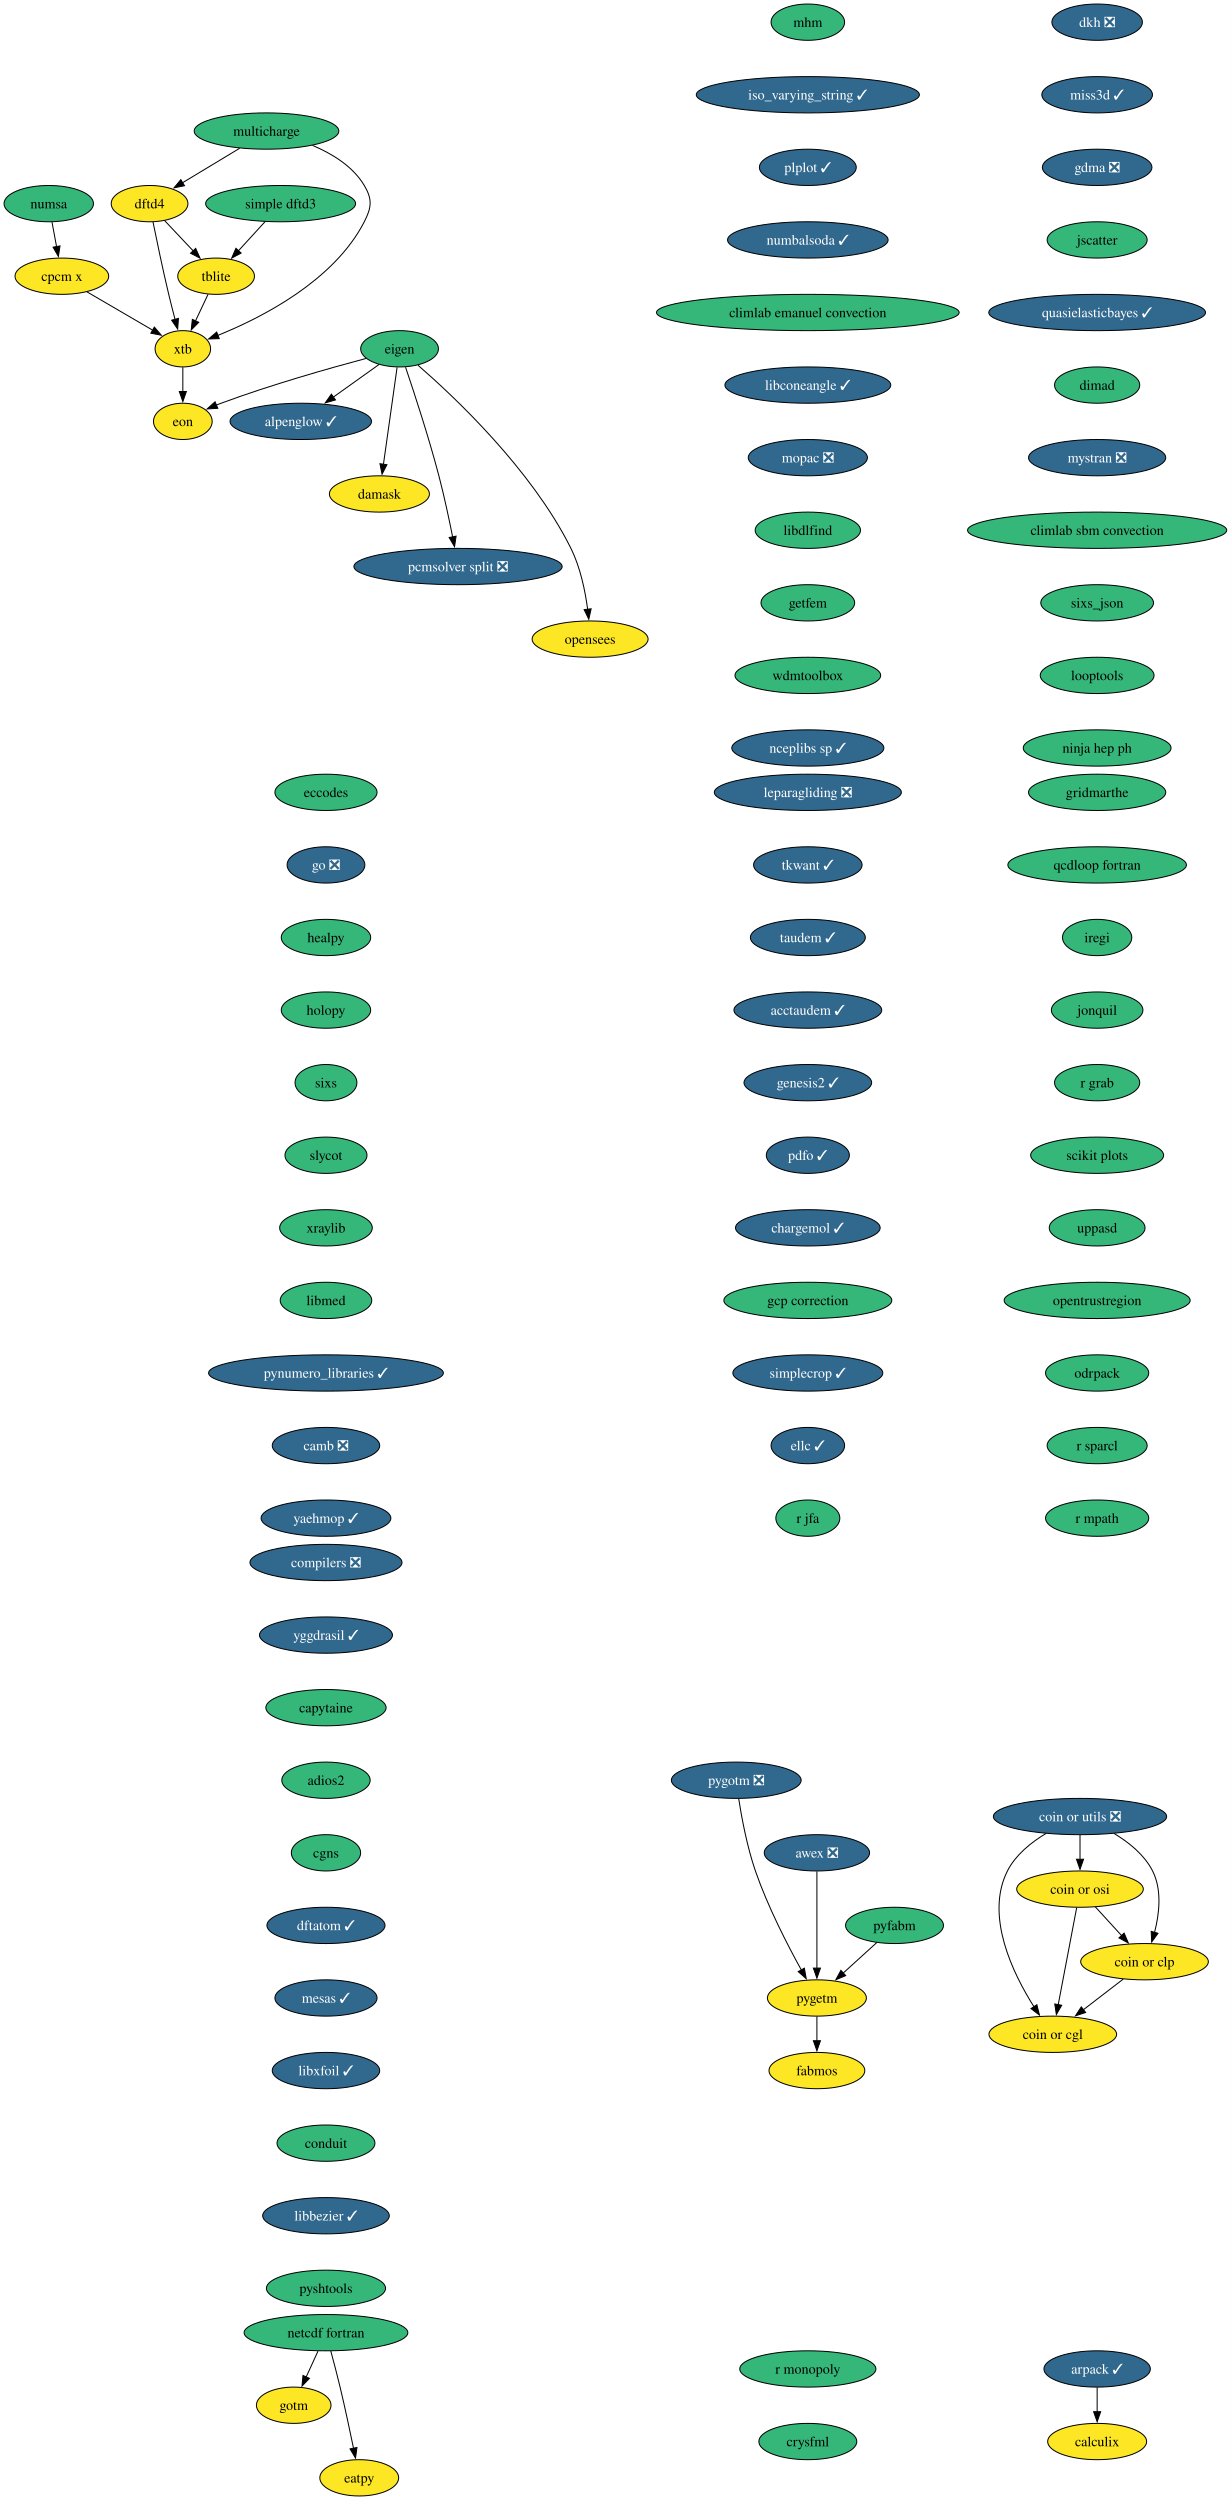
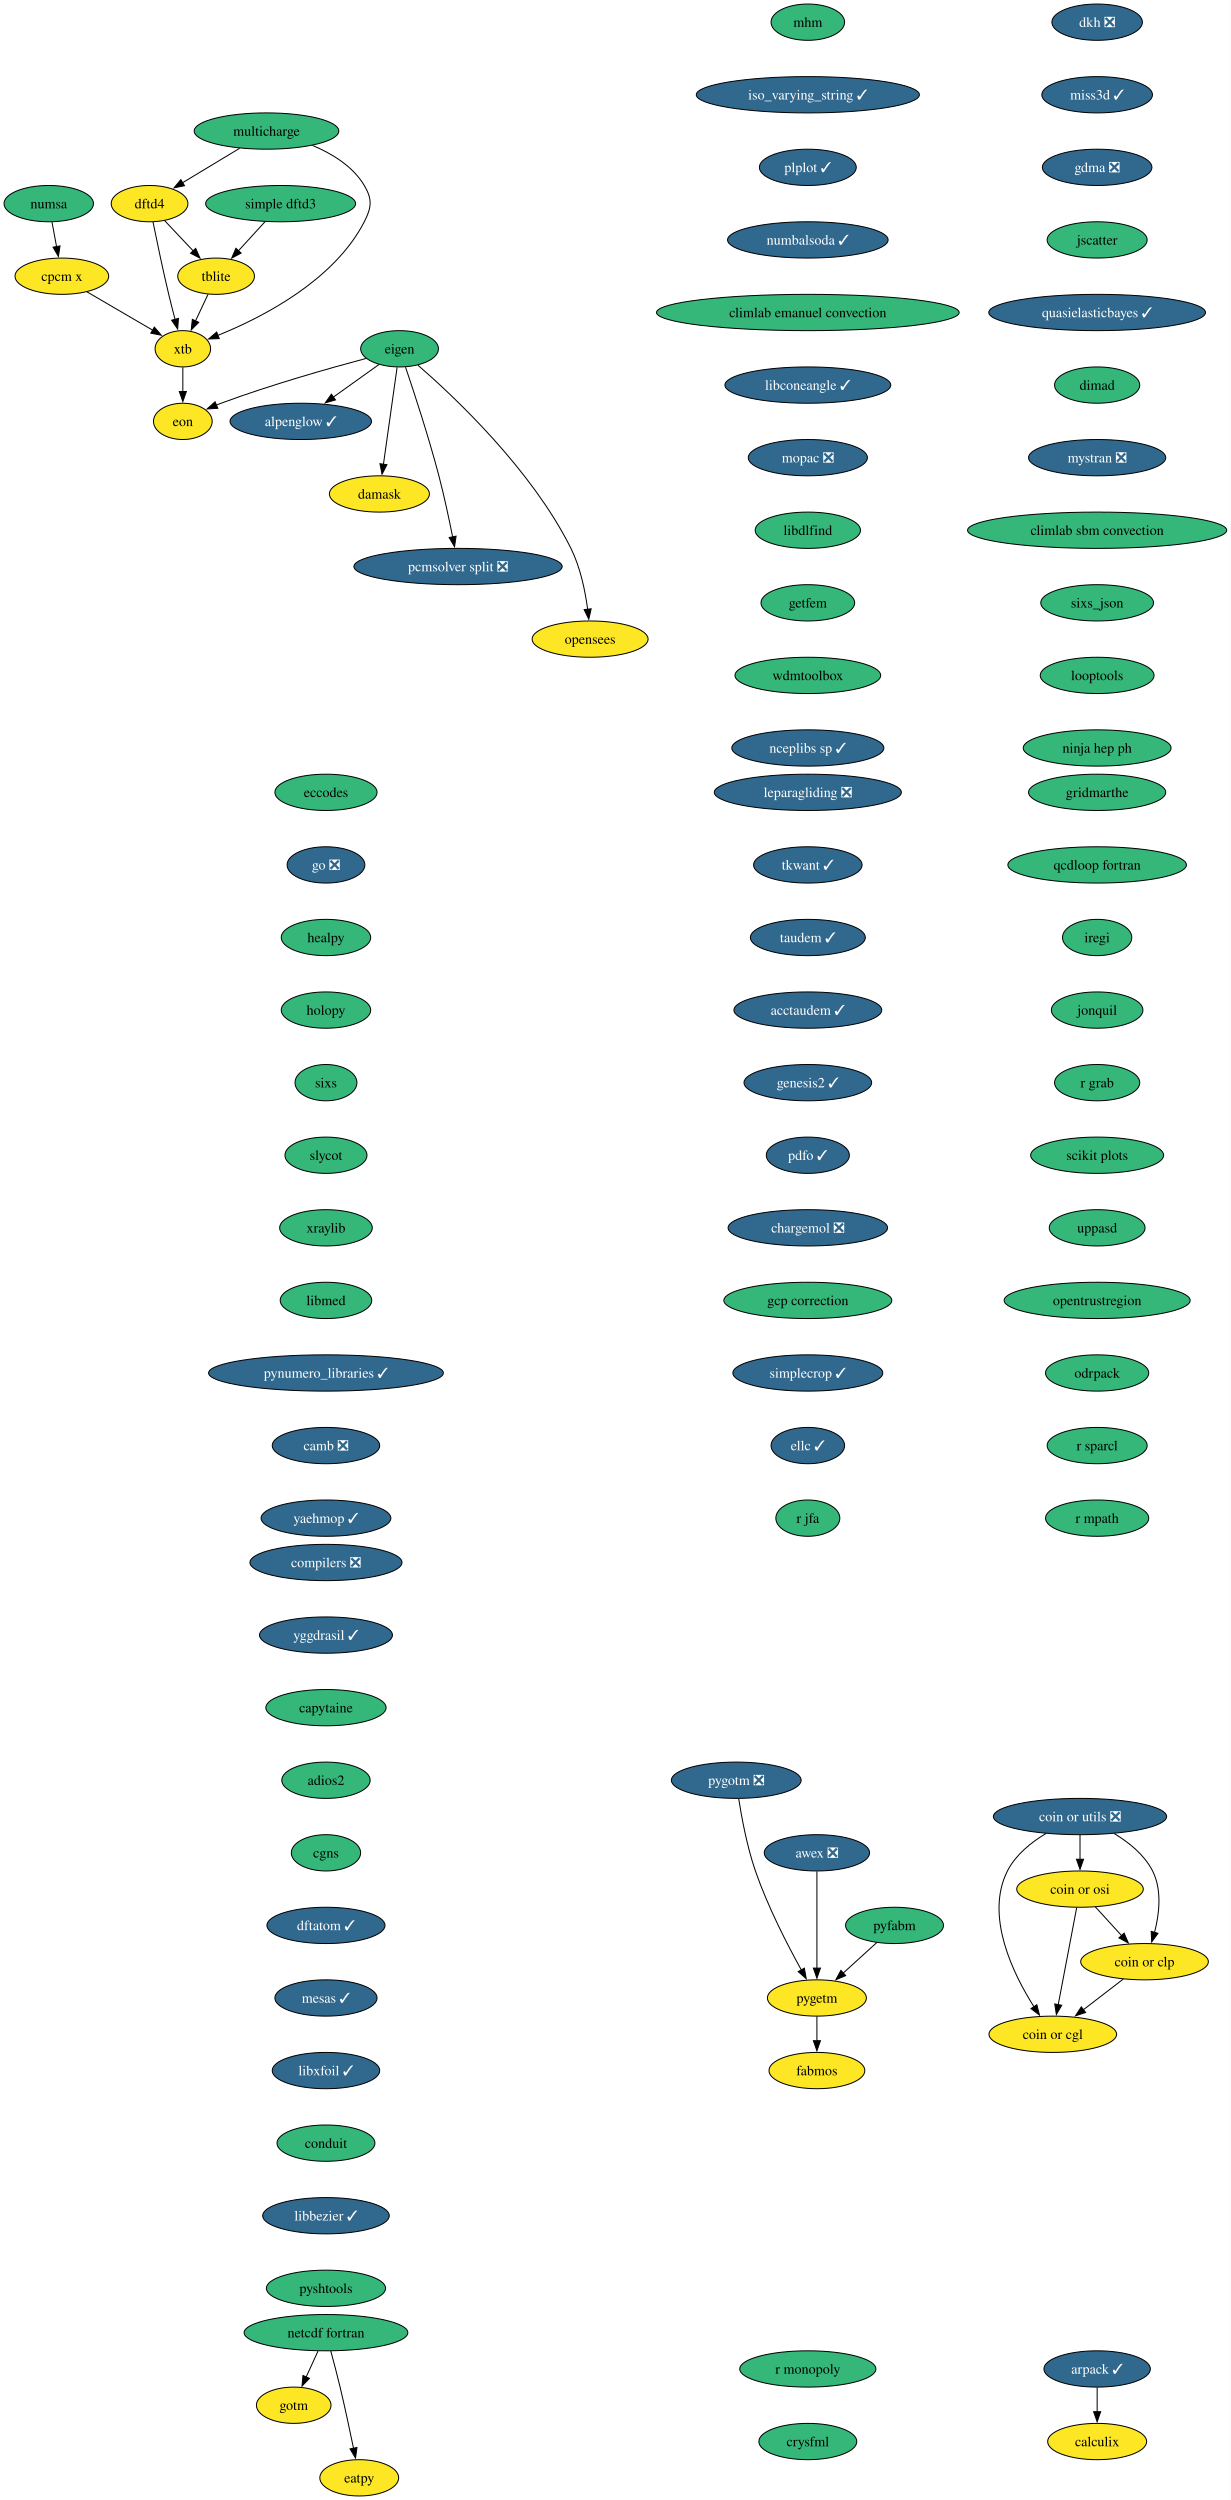
<svg xmlns="http://www.w3.org/2000/svg" xmlns:xlink="http://www.w3.org/1999/xlink" width="1221pt" height="2480pt" viewBox="0.00 0.00 1221.00 2480.00">
  <g id="graph0" class="graph" transform="scale(1 1) rotate(0) translate(4 2476)">
    <polygon fill="white" stroke="none" points="-4,4 -4,-2476 1216.92,-2476 1216.92,4 -4,4" />
    <g id="node1" class="node">
      <g id="a_node1">
        <a xlink:href="https://github.com/conda-forge/alpenglow-feedstock/pull/48" xlink:title="alpenglow ✓">
          <ellipse fill="#31688e" stroke="black" cx="294.37" cy="-2058" rx="70.15" ry="18" />
          <text xml:space="preserve" text-anchor="middle" x="294.37" y="-2053.32" font-family="Times,serif" font-size="14.00" fill="white">alpenglow ✓</text>
        </a>
      </g>
    </g>
    <g id="node2" class="node">
      <g id="a_node2">
        <a xlink:href="https://github.com/conda-forge/arpack-feedstock/pull/54" xlink:title="arpack ✓">
          <ellipse fill="#31688e" stroke="black" cx="1084.37" cy="-126" rx="52.79" ry="18" />
          <text xml:space="preserve" text-anchor="middle" x="1084.37" y="-121.33" font-family="Times,serif" font-size="14.00" fill="white">arpack ✓</text>
        </a>
      </g>
    </g>
    <g id="node3" class="node">
      <g id="a_node3">
        <a xlink:href="https://github.com/conda-forge/calculix-feedstock" xlink:title="calculix">
          <ellipse fill="#fde725" stroke="black" cx="1084.37" cy="-54" rx="49.1" ry="18" />
          <text xml:space="preserve" text-anchor="middle" x="1084.37" y="-49.33" font-family="Times,serif" font-size="14.00">calculix</text>
        </a>
      </g>
    </g>
    <g id="edge1" class="edge">
      <path fill="none" stroke="black" d="M1084.37,-107.7C1084.37,-100.41 1084.37,-91.73 1084.37,-83.54" />
      <polygon fill="black" stroke="black" points="1087.87,-83.62 1084.37,-73.62 1080.87,-83.62 1087.87,-83.62" />
    </g>
    <g id="node4" class="node">
      <g id="a_node4">
        <a xlink:href="https://github.com/conda-forge/eccodes-feedstock" xlink:title="eccodes">
          <ellipse fill="#35b779" stroke="black" cx="319.37" cy="-1690" rx="50.68" ry="18" />
          <text xml:space="preserve" text-anchor="middle" x="319.37" y="-1685.33" font-family="Times,serif" font-size="14.00">eccodes</text>
        </a>
      </g>
    </g>
    <g id="node5" class="node">
      <g id="a_node5">
        <a xlink:href="https://github.com/conda-forge/go-feedstock/pull/249" xlink:title="go ❎">
          <ellipse fill="#31688e" stroke="black" cx="319.37" cy="-1618" rx="38.58" ry="18" />
          <text xml:space="preserve" text-anchor="middle" x="319.37" y="-1613.33" font-family="Times,serif" font-size="14.00" fill="white">go ❎</text>
        </a>
      </g>
    </g>
    <g id="node11" class="node">
      <g id="a_node11">
        <a xlink:href="https://github.com/conda-forge/healpy-feedstock" xlink:title="healpy">
          <ellipse fill="#35b779" stroke="black" cx="319.37" cy="-1546" rx="44.37" ry="18" />
          <text xml:space="preserve" text-anchor="middle" x="319.37" y="-1541.33" font-family="Times,serif" font-size="14.00">healpy</text>
        </a>
      </g>
    </g>
    <g id="node6" class="node">
      <g id="a_node6">
        <a xlink:href="https://github.com/conda-forge/eigen-feedstock" xlink:title="eigen">
          <ellipse fill="#35b779" stroke="black" cx="392.37" cy="-2130" rx="38.58" ry="18" />
          <text xml:space="preserve" text-anchor="middle" x="392.37" y="-2125.32" font-family="Times,serif" font-size="14.00">eigen</text>
        </a>
      </g>
    </g>
    <g id="edge3" class="edge">
      <path fill="none" stroke="black" d="M372.06,-2114.5C358.88,-2105.08 341.41,-2092.6 326.38,-2081.87" />
      <polygon fill="black" stroke="black" points="328.8,-2079.29 318.63,-2076.33 324.73,-2084.99 328.8,-2079.29" />
    </g>
    <g id="node7" class="node">
      <g id="a_node7">
        <a xlink:href="https://github.com/conda-forge/damask-feedstock" xlink:title="damask">
          <ellipse fill="#fde725" stroke="black" cx="372.37" cy="-1986" rx="49.63" ry="18" />
          <text xml:space="preserve" text-anchor="middle" x="372.37" y="-1981.33" font-family="Times,serif" font-size="14.00">damask</text>
        </a>
      </g>
    </g>
    <g id="edge4" class="edge">
      <path fill="none" stroke="black" d="M389.92,-2111.59C386.54,-2087.61 380.42,-2044.14 376.37,-2015.42" />
      <polygon fill="black" stroke="black" points="379.85,-2015.02 374.99,-2005.61 372.92,-2016 379.85,-2015.02" />
    </g>
    <g id="node8" class="node">
      <g id="a_node8">
        <a xlink:href="https://github.com/conda-forge/pcmsolver-split-feedstock/pull/28" xlink:title="pcmsolver split ❎">
          <ellipse fill="#31688e" stroke="black" cx="450.37" cy="-1914" rx="103.29" ry="18" />
          <text xml:space="preserve" text-anchor="middle" x="450.37" y="-1909.33" font-family="Times,serif" font-size="14.00" fill="white">pcmsolver split ❎</text>
        </a>
      </g>
    </g>
    <g id="edge5" class="edge">
      <path fill="none" stroke="black" d="M398.3,-2111.76C406.43,-2087.78 421.17,-2042.92 431.37,-2004 436.64,-1983.88 441.52,-1960.93 445.01,-1943.37" />
      <polygon fill="black" stroke="black" points="448.42,-1944.14 446.9,-1933.66 441.55,-1942.8 448.42,-1944.14" />
    </g>
    <g id="node9" class="node">
      <g id="a_node9">
        <a xlink:href="https://github.com/conda-forge/opensees-feedstock" xlink:title="opensees">
          <ellipse fill="#fde725" stroke="black" cx="581.37" cy="-1842" rx="57.52" ry="18" />
          <text xml:space="preserve" text-anchor="middle" x="581.37" y="-1837.33" font-family="Times,serif" font-size="14.00">opensees</text>
        </a>
      </g>
    </g>
    <g id="edge6" class="edge">
      <path fill="none" stroke="black" d="M410.59,-2113.74C445.85,-2083.15 523.37,-2010.49 562.37,-1932 571.78,-1913.06 576.55,-1889.58 578.95,-1871.5" />
      <polygon fill="black" stroke="black" points="582.41,-1872.07 580.07,-1861.73 575.45,-1871.27 582.41,-1872.07" />
    </g>
    <g id="node10" class="node">
      <g id="a_node10">
        <a xlink:href="https://github.com/conda-forge/eon-feedstock" xlink:title="eon">
          <ellipse fill="#fde725" stroke="black" cx="177.37" cy="-2058" rx="29.11" ry="18" />
          <text xml:space="preserve" text-anchor="middle" x="177.37" y="-2053.32" font-family="Times,serif" font-size="14.00">eon</text>
        </a>
      </g>
    </g>
    <g id="edge7" class="edge">
      <path fill="none" stroke="black" d="M359,-2120.4C323.1,-2110.82 264.53,-2094.27 215.37,-2076 213.8,-2075.42 212.21,-2074.8 210.61,-2074.16" />
      <polygon fill="black" stroke="black" points="212.05,-2070.97 201.47,-2070.32 209.33,-2077.43 212.05,-2070.97" />
    </g>
    <g id="node12" class="node">
      <g id="a_node12">
        <a xlink:href="https://github.com/conda-forge/holopy-feedstock" xlink:title="holopy">
          <ellipse fill="#35b779" stroke="black" cx="319.37" cy="-1474" rx="44.37" ry="18" />
          <text xml:space="preserve" text-anchor="middle" x="319.37" y="-1469.33" font-family="Times,serif" font-size="14.00">holopy</text>
        </a>
      </g>
    </g>
    <g id="node13" class="node">
      <g id="a_node13">
        <a xlink:href="https://github.com/conda-forge/sixs-feedstock" xlink:title="sixs">
          <ellipse fill="#35b779" stroke="black" cx="319.37" cy="-1402" rx="30.69" ry="18" />
          <text xml:space="preserve" text-anchor="middle" x="319.37" y="-1397.33" font-family="Times,serif" font-size="14.00">sixs</text>
        </a>
      </g>
    </g>
    <g id="node17" class="node">
      <g id="a_node17">
        <a xlink:href="https://github.com/conda-forge/slycot-feedstock" xlink:title="slycot">
          <ellipse fill="#35b779" stroke="black" cx="319.37" cy="-1330" rx="40.69" ry="18" />
          <text xml:space="preserve" text-anchor="middle" x="319.37" y="-1325.33" font-family="Times,serif" font-size="14.00">slycot</text>
        </a>
      </g>
    </g>
    <g id="node14" class="node">
      <g id="a_node14">
        <a xlink:href="https://github.com/conda-forge/netcdf-fortran-feedstock" xlink:title="netcdf fortran">
          <ellipse fill="#35b779" stroke="black" cx="319.37" cy="-162" rx="81.2" ry="18" />
          <text xml:space="preserve" text-anchor="middle" x="319.37" y="-157.32" font-family="Times,serif" font-size="14.00">netcdf fortran</text>
        </a>
      </g>
    </g>
    <g id="node15" class="node">
      <g id="a_node15">
        <a xlink:href="https://github.com/conda-forge/gotm-feedstock" xlink:title="gotm">
          <ellipse fill="#fde725" stroke="black" cx="287.37" cy="-90" rx="37" ry="18" />
          <text xml:space="preserve" text-anchor="middle" x="287.37" y="-85.33" font-family="Times,serif" font-size="14.00">gotm</text>
        </a>
      </g>
    </g>
    <g id="edge11" class="edge">
      <path fill="none" stroke="black" d="M311.46,-143.7C307.92,-135.95 303.66,-126.64 299.72,-118.02" />
      <polygon fill="black" stroke="black" points="302.94,-116.64 295.6,-109 296.57,-119.55 302.94,-116.64" />
    </g>
    <g id="node16" class="node">
      <g id="a_node16">
        <a xlink:href="https://github.com/conda-forge/eatpy-feedstock" xlink:title="eatpy">
          <ellipse fill="#fde725" stroke="black" cx="352.37" cy="-18" rx="39.11" ry="18" />
          <text xml:space="preserve" text-anchor="middle" x="352.37" y="-13.32" font-family="Times,serif" font-size="14.00">eatpy</text>
        </a>
      </g>
    </g>
    <g id="edge12" class="edge">
      <path fill="none" stroke="black" d="M324.12,-143.87C326.93,-133.51 330.5,-120.03 333.37,-108 338.2,-87.77 343.08,-64.82 346.69,-47.29" />
      <polygon fill="black" stroke="black" points="350.1,-48.1 348.67,-37.6 343.24,-46.7 350.1,-48.1" />
    </g>
    <g id="node18" class="node">
      <g id="a_node18">
        <a xlink:href="https://github.com/conda-forge/xraylib-feedstock" xlink:title="xraylib">
          <ellipse fill="#35b779" stroke="black" cx="319.37" cy="-1258" rx="45.95" ry="18" />
          <text xml:space="preserve" text-anchor="middle" x="319.37" y="-1253.33" font-family="Times,serif" font-size="14.00">xraylib</text>
        </a>
      </g>
    </g>
    <g id="node19" class="node">
      <g id="a_node19">
        <a xlink:href="https://github.com/conda-forge/libmed-feedstock" xlink:title="libmed">
          <ellipse fill="#35b779" stroke="black" cx="319.37" cy="-1186" rx="45.42" ry="18" />
          <text xml:space="preserve" text-anchor="middle" x="319.37" y="-1181.33" font-family="Times,serif" font-size="14.00">libmed</text>
        </a>
      </g>
    </g>
    <g id="node20" class="node">
      <g id="a_node20">
        <a xlink:href="https://github.com/conda-forge/pynumero_libraries-feedstock/pull/32" xlink:title="pynumero_libraries ✓">
          <ellipse fill="#31688e" stroke="black" cx="319.37" cy="-1114" rx="116.45" ry="18" />
          <text xml:space="preserve" text-anchor="middle" x="319.37" y="-1109.33" font-family="Times,serif" font-size="14.00" fill="white">pynumero_libraries ✓</text>
        </a>
      </g>
    </g>
    <g id="node21" class="node">
      <g id="a_node21">
        <a xlink:href="https://github.com/conda-forge/camb-feedstock/pull/61" xlink:title="camb ❎">
          <ellipse fill="#31688e" stroke="black" cx="319.37" cy="-1042" rx="53.31" ry="18" />
          <text xml:space="preserve" text-anchor="middle" x="319.37" y="-1037.33" font-family="Times,serif" font-size="14.00" fill="white">camb ❎</text>
        </a>
      </g>
    </g>
    <g id="node22" class="node">
      <g id="a_node22">
        <a xlink:href="https://github.com/conda-forge/yaehmop-feedstock/pull/15" xlink:title="yaehmop ✓">
          <ellipse fill="#31688e" stroke="black" cx="319.37" cy="-970" rx="64.36" ry="18" />
          <text xml:space="preserve" text-anchor="middle" x="319.37" y="-965.33" font-family="Times,serif" font-size="14.00" fill="white">yaehmop ✓</text>
        </a>
      </g>
    </g>
    <g id="node23" class="node">
      <g id="a_node23">
        <a xlink:href="https://github.com/conda-forge/compilers-feedstock/pull/69" xlink:title="compilers ❎">
          <ellipse fill="#31688e" stroke="black" cx="319.37" cy="-926" rx="75.41" ry="18" />
          <text xml:space="preserve" text-anchor="middle" x="319.37" y="-921.33" font-family="Times,serif" font-size="14.00" fill="white">compilers ❎</text>
        </a>
      </g>
    </g>
    <g id="node24" class="node">
      <g id="a_node24">
        <a xlink:href="https://github.com/conda-forge/yggdrasil-feedstock/pull/49" xlink:title="yggdrasil ✓">
          <ellipse fill="#31688e" stroke="black" cx="319.37" cy="-854" rx="65.94" ry="18" />
          <text xml:space="preserve" text-anchor="middle" x="319.37" y="-849.33" font-family="Times,serif" font-size="14.00" fill="white">yggdrasil ✓</text>
        </a>
      </g>
    </g>
    <g id="node25" class="node">
      <g id="a_node25">
        <a xlink:href="https://github.com/conda-forge/capytaine-feedstock" xlink:title="capytaine">
          <ellipse fill="#35b779" stroke="black" cx="319.37" cy="-782" rx="59.63" ry="18" />
          <text xml:space="preserve" text-anchor="middle" x="319.37" y="-777.33" font-family="Times,serif" font-size="14.00">capytaine</text>
        </a>
      </g>
    </g>
    <g id="node26" class="node">
      <g id="a_node26">
        <a xlink:href="https://github.com/conda-forge/adios2-feedstock" xlink:title="adios2">
          <ellipse fill="#35b779" stroke="black" cx="319.37" cy="-710" rx="43.84" ry="18" />
          <text xml:space="preserve" text-anchor="middle" x="319.37" y="-705.33" font-family="Times,serif" font-size="14.00">adios2</text>
        </a>
      </g>
    </g>
    <g id="node27" class="node">
      <g id="a_node27">
        <a xlink:href="https://github.com/conda-forge/cgns-feedstock" xlink:title="cgns">
          <ellipse fill="#35b779" stroke="black" cx="319.37" cy="-638" rx="34.37" ry="18" />
          <text xml:space="preserve" text-anchor="middle" x="319.37" y="-633.33" font-family="Times,serif" font-size="14.00">cgns</text>
        </a>
      </g>
    </g>
    <g id="node28" class="node">
      <g id="a_node28">
        <a xlink:href="https://github.com/conda-forge/dftatom-feedstock/pull/6" xlink:title="dftatom ✓">
          <ellipse fill="#31688e" stroke="black" cx="319.37" cy="-566" rx="58.57" ry="18" />
          <text xml:space="preserve" text-anchor="middle" x="319.37" y="-561.33" font-family="Times,serif" font-size="14.00" fill="white">dftatom ✓</text>
        </a>
      </g>
    </g>
    <g id="node29" class="node">
      <g id="a_node29">
        <a xlink:href="https://github.com/conda-forge/mesas-feedstock/pull/54" xlink:title="mesas ✓">
          <ellipse fill="#31688e" stroke="black" cx="319.37" cy="-494" rx="50.68" ry="18" />
          <text xml:space="preserve" text-anchor="middle" x="319.37" y="-489.32" font-family="Times,serif" font-size="14.00" fill="white">mesas ✓</text>
        </a>
      </g>
    </g>
    <g id="node30" class="node">
      <g id="a_node30">
        <a xlink:href="https://github.com/conda-forge/libxfoil-feedstock/pull/16" xlink:title="libxfoil ✓">
          <ellipse fill="#31688e" stroke="black" cx="319.37" cy="-422" rx="53.31" ry="18" />
          <text xml:space="preserve" text-anchor="middle" x="319.37" y="-417.32" font-family="Times,serif" font-size="14.00" fill="white">libxfoil ✓</text>
        </a>
      </g>
    </g>
    <g id="node31" class="node">
      <g id="a_node31">
        <a xlink:href="https://github.com/conda-forge/conduit-feedstock" xlink:title="conduit">
          <ellipse fill="#35b779" stroke="black" cx="319.37" cy="-350" rx="48.58" ry="18" />
          <text xml:space="preserve" text-anchor="middle" x="319.37" y="-345.32" font-family="Times,serif" font-size="14.00">conduit</text>
        </a>
      </g>
    </g>
    <g id="node35" class="node">
      <g id="a_node35">
        <a xlink:href="https://github.com/conda-forge/libbezier-feedstock/pull/12" xlink:title="libbezier ✓">
          <ellipse fill="#31688e" stroke="black" cx="319.37" cy="-278" rx="62.78" ry="18" />
          <text xml:space="preserve" text-anchor="middle" x="319.37" y="-273.32" font-family="Times,serif" font-size="14.00" fill="white">libbezier ✓</text>
        </a>
      </g>
    </g>
    <g id="node32" class="node">
      <g id="a_node32">
        <a xlink:href="https://github.com/conda-forge/dftd4-feedstock" xlink:title="dftd4">
          <ellipse fill="#fde725" stroke="black" cx="144.37" cy="-2274" rx="38.06" ry="18" />
          <text xml:space="preserve" text-anchor="middle" x="144.37" y="-2269.32" font-family="Times,serif" font-size="14.00">dftd4</text>
        </a>
      </g>
    </g>
    <g id="node33" class="node">
      <g id="a_node33">
        <a xlink:href="https://github.com/conda-forge/xtb-feedstock" xlink:title="xtb">
          <ellipse fill="#fde725" stroke="black" cx="177.37" cy="-2130" rx="27.53" ry="18" />
          <text xml:space="preserve" text-anchor="middle" x="177.37" y="-2125.32" font-family="Times,serif" font-size="14.00">xtb</text>
        </a>
      </g>
    </g>
    <g id="edge27" class="edge">
      <path fill="none" stroke="black" d="M147.77,-2255.88C151.4,-2237.92 157.43,-2208.9 163.37,-2184 165.3,-2175.91 167.54,-2167.18 169.66,-2159.17" />
      <polygon fill="black" stroke="black" points="173.02,-2160.16 172.23,-2149.6 166.26,-2158.35 173.02,-2160.16" />
    </g>
    <g id="node34" class="node">
      <g id="a_node34">
        <a xlink:href="https://github.com/conda-forge/tblite-feedstock" xlink:title="tblite">
          <ellipse fill="#fde725" stroke="black" cx="210.37" cy="-2202" rx="38.06" ry="18" />
          <text xml:space="preserve" text-anchor="middle" x="210.37" y="-2197.32" font-family="Times,serif" font-size="14.00">tblite</text>
        </a>
      </g>
    </g>
    <g id="edge28" class="edge">
      <path fill="none" stroke="black" d="M159.35,-2257.12C167.7,-2248.26 178.28,-2237.04 187.63,-2227.12" />
      <polygon fill="black" stroke="black" points="190.1,-2229.6 194.41,-2219.92 185.01,-2224.8 190.1,-2229.6" />
    </g>
    <g id="edge29" class="edge">
      <path fill="none" stroke="black" d="M177.37,-2111.7C177.37,-2104.41 177.37,-2095.73 177.37,-2087.54" />
      <polygon fill="black" stroke="black" points="180.87,-2087.62 177.37,-2077.62 173.87,-2087.62 180.87,-2087.62" />
    </g>
    <g id="edge30" class="edge">
      <path fill="none" stroke="black" d="M202.38,-2184.05C198.64,-2176.12 194.09,-2166.47 189.91,-2157.59" />
      <polygon fill="black" stroke="black" points="193.13,-2156.23 185.7,-2148.68 186.8,-2159.21 193.13,-2156.23" />
    </g>
    <g id="node36" class="node">
      <g id="a_node36">
        <a xlink:href="https://github.com/conda-forge/pyshtools-feedstock" xlink:title="pyshtools">
          <ellipse fill="#35b779" stroke="black" cx="319.37" cy="-206" rx="59.1" ry="18" />
          <text xml:space="preserve" text-anchor="middle" x="319.37" y="-201.32" font-family="Times,serif" font-size="14.00">pyshtools</text>
        </a>
      </g>
    </g>
    <g id="node37" class="node">
      <g id="a_node37">
        <a xlink:href="https://github.com/conda-forge/leparagliding-feedstock/pull/13" xlink:title="leparagliding ❎">
          <ellipse fill="#31688e" stroke="black" cx="797.37" cy="-1690" rx="92.77" ry="18" />
          <text xml:space="preserve" text-anchor="middle" x="797.37" y="-1685.33" font-family="Times,serif" font-size="14.00" fill="white">leparagliding ❎</text>
        </a>
      </g>
    </g>
    <g id="node38" class="node">
      <g id="a_node38">
        <a xlink:href="https://github.com/conda-forge/tkwant-feedstock/pull/12" xlink:title="tkwant ✓">
          <ellipse fill="#31688e" stroke="black" cx="797.37" cy="-1618" rx="53.84" ry="18" />
          <text xml:space="preserve" text-anchor="middle" x="797.37" y="-1613.33" font-family="Times,serif" font-size="14.00" fill="white">tkwant ✓</text>
        </a>
      </g>
    </g>
    <g id="node39" class="node">
      <g id="a_node39">
        <a xlink:href="https://github.com/conda-forge/taudem-feedstock/pull/20" xlink:title="taudem ✓">
          <ellipse fill="#31688e" stroke="black" cx="797.37" cy="-1546" rx="57" ry="18" />
          <text xml:space="preserve" text-anchor="middle" x="797.37" y="-1541.33" font-family="Times,serif" font-size="14.00" fill="white">taudem ✓</text>
        </a>
      </g>
    </g>
    <g id="node44" class="node">
      <g id="a_node44">
        <a xlink:href="https://github.com/conda-forge/acctaudem-feedstock/pull/15" xlink:title="acctaudem ✓">
          <ellipse fill="#31688e" stroke="black" cx="797.37" cy="-1474" rx="73.3" ry="18" />
          <text xml:space="preserve" text-anchor="middle" x="797.37" y="-1469.33" font-family="Times,serif" font-size="14.00" fill="white">acctaudem ✓</text>
        </a>
      </g>
    </g>
    <g id="node40" class="node">
      <g id="a_node40">
        <a xlink:href="https://github.com/conda-forge/coin-or-utils-feedstock/pull/23" xlink:title="coin or utils ❎">
          <ellipse fill="#31688e" stroke="black" cx="1067.37" cy="-674" rx="85.93" ry="18" />
          <text xml:space="preserve" text-anchor="middle" x="1067.37" y="-669.33" font-family="Times,serif" font-size="14.00" fill="white">coin or utils ❎</text>
        </a>
      </g>
    </g>
    <g id="node41" class="node">
      <g id="a_node41">
        <a xlink:href="https://github.com/conda-forge/coin-or-cgl-feedstock" xlink:title="coin or cgl">
          <ellipse fill="#fde725" stroke="black" cx="1040.37" cy="-458" rx="63.31" ry="18" />
          <text xml:space="preserve" text-anchor="middle" x="1040.37" y="-453.32" font-family="Times,serif" font-size="14.00">coin or cgl</text>
        </a>
      </g>
    </g>
    <g id="edge35" class="edge">
      <path fill="none" stroke="black" d="M1033.61,-657.2C1019.04,-648.46 1003.49,-636.07 995.37,-620 972.82,-575.4 1000.96,-517.96 1021.81,-485.13" />
      <polygon fill="black" stroke="black" points="1024.56,-487.31 1027.14,-477.04 1018.72,-483.46 1024.56,-487.31" />
    </g>
    <g id="node42" class="node">
      <g id="a_node42">
        <a xlink:href="https://github.com/conda-forge/coin-or-osi-feedstock" xlink:title="coin or osi">
          <ellipse fill="#fde725" stroke="black" cx="1067.37" cy="-602" rx="62.78" ry="18" />
          <text xml:space="preserve" text-anchor="middle" x="1067.37" y="-597.33" font-family="Times,serif" font-size="14.00">coin or osi</text>
        </a>
      </g>
    </g>
    <g id="edge36" class="edge">
      <path fill="none" stroke="black" d="M1067.37,-655.7C1067.37,-648.41 1067.37,-639.73 1067.37,-631.54" />
      <polygon fill="black" stroke="black" points="1070.87,-631.62 1067.37,-621.62 1063.87,-631.62 1070.87,-631.62" />
    </g>
    <g id="node43" class="node">
      <g id="a_node43">
        <a xlink:href="https://github.com/conda-forge/coin-or-clp-feedstock" xlink:title="coin or clp">
          <ellipse fill="#fde725" stroke="black" cx="1131.37" cy="-530" rx="63.31" ry="18" />
          <text xml:space="preserve" text-anchor="middle" x="1131.37" y="-525.33" font-family="Times,serif" font-size="14.00">coin or clp</text>
        </a>
      </g>
    </g>
    <g id="edge37" class="edge">
      <path fill="none" stroke="black" d="M1101.13,-657.2C1115.7,-648.46 1131.25,-636.07 1139.37,-620 1148.89,-601.17 1146.04,-577.23 1141.27,-558.92" />
      <polygon fill="black" stroke="black" points="1144.69,-558.13 1138.49,-549.53 1137.97,-560.12 1144.69,-558.13" />
    </g>
    <g id="edge38" class="edge">
      <path fill="none" stroke="black" d="M1064.06,-583.59C1059.5,-559.61 1051.24,-516.14 1045.77,-487.42" />
      <polygon fill="black" stroke="black" points="1049.21,-486.77 1043.91,-477.6 1042.34,-488.08 1049.21,-486.77" />
    </g>
    <g id="edge39" class="edge">
      <path fill="none" stroke="black" d="M1082.54,-584.41C1090.35,-575.87 1100.03,-565.28 1108.71,-555.79" />
      <polygon fill="black" stroke="black" points="1111.13,-558.33 1115.29,-548.59 1105.96,-553.61 1111.13,-558.33" />
    </g>
    <g id="edge40" class="edge">
      <path fill="none" stroke="black" d="M1110.26,-512.76C1098.52,-503.73 1083.69,-492.33 1070.72,-482.35" />
      <polygon fill="black" stroke="black" points="1072.94,-479.64 1062.88,-476.31 1068.67,-485.18 1072.94,-479.64" />
    </g>
    <g id="node45" class="node">
      <g id="a_node45">
        <a xlink:href="https://github.com/conda-forge/genesis2-feedstock/pull/12" xlink:title="genesis2 ✓">
          <ellipse fill="#31688e" stroke="black" cx="797.37" cy="-1402" rx="63.31" ry="18" />
          <text xml:space="preserve" text-anchor="middle" x="797.37" y="-1397.33" font-family="Times,serif" font-size="14.00" fill="white">genesis2 ✓</text>
        </a>
      </g>
    </g>
    <g id="node46" class="node">
      <g id="a_node46">
        <a xlink:href="https://github.com/conda-forge/pdfo-feedstock/pull/20" xlink:title="pdfo ✓">
          <ellipse fill="#31688e" stroke="black" cx="797.37" cy="-1330" rx="41.21" ry="18" />
          <text xml:space="preserve" text-anchor="middle" x="797.37" y="-1325.33" font-family="Times,serif" font-size="14.00" fill="white">pdfo ✓</text>
        </a>
      </g>
    </g>
    <g id="node47" class="node">
      <g id="a_node47">
-         <a xlink:href="https://github.com/conda-forge/chargemol-feedstock/pull/2" xlink:title="chargemol ✓">
-           <ellipse fill="#31688e" stroke="black" cx="797.37" cy="-1258" rx="71.73" ry="18" />
-           <text xml:space="preserve" text-anchor="middle" x="797.37" y="-1253.33" font-family="Times,serif" font-size="14.00" fill="white">chargemol ✓</text>
+         <a xlink:href="https://github.com/conda-forge/chargemol-feedstock/pull/2" xlink:title="chargemol ❎">
+           <ellipse fill="#31688e" stroke="black" cx="797.37" cy="-1258" rx="79.09" ry="18" />
+           <text xml:space="preserve" text-anchor="middle" x="797.37" y="-1253.33" font-family="Times,serif" font-size="14.00" fill="white">chargemol ❎</text>
        </a>
      </g>
    </g>
    <g id="node48" class="node">
      <g id="a_node48">
        <a xlink:href="https://github.com/conda-forge/gcp-correction-feedstock" xlink:title="gcp correction">
          <ellipse fill="#35b779" stroke="black" cx="797.37" cy="-1186" rx="83.3" ry="18" />
          <text xml:space="preserve" text-anchor="middle" x="797.37" y="-1181.33" font-family="Times,serif" font-size="14.00">gcp correction</text>
        </a>
      </g>
    </g>
    <g id="node50" class="node">
      <g id="a_node50">
        <a xlink:href="https://github.com/conda-forge/simplecrop-feedstock/pull/3" xlink:title="simplecrop ✓">
          <ellipse fill="#31688e" stroke="black" cx="797.37" cy="-1114" rx="74.36" ry="18" />
          <text xml:space="preserve" text-anchor="middle" x="797.37" y="-1109.33" font-family="Times,serif" font-size="14.00" fill="white">simplecrop ✓</text>
        </a>
      </g>
    </g>
    <g id="node49" class="node">
      <g id="a_node49">
        <a xlink:href="https://github.com/conda-forge/simple-dftd3-feedstock" xlink:title="simple dftd3">
          <ellipse fill="#35b779" stroke="black" cx="274.37" cy="-2274" rx="74.36" ry="18" />
          <text xml:space="preserve" text-anchor="middle" x="274.37" y="-2269.32" font-family="Times,serif" font-size="14.00">simple dftd3</text>
        </a>
      </g>
    </g>
    <g id="edge46" class="edge">
      <path fill="none" stroke="black" d="M258.88,-2256.05C250.95,-2247.38 241.15,-2236.67 232.45,-2227.15" />
      <polygon fill="black" stroke="black" points="235.19,-2224.97 225.86,-2219.95 230.03,-2229.69 235.19,-2224.97" />
    </g>
    <g id="node51" class="node">
      <g id="a_node51">
        <a xlink:href="https://github.com/conda-forge/ellc-feedstock/pull/15" xlink:title="ellc ✓">
          <ellipse fill="#31688e" stroke="black" cx="797.37" cy="-1042" rx="36.48" ry="18" />
          <text xml:space="preserve" text-anchor="middle" x="797.37" y="-1037.33" font-family="Times,serif" font-size="14.00" fill="white">ellc ✓</text>
        </a>
      </g>
    </g>
    <g id="node52" class="node">
      <g id="a_node52">
        <a xlink:href="https://github.com/conda-forge/r-jfa-feedstock" xlink:title="r jfa">
          <ellipse fill="#35b779" stroke="black" cx="797.37" cy="-970" rx="31.74" ry="18" />
          <text xml:space="preserve" text-anchor="middle" x="797.37" y="-965.33" font-family="Times,serif" font-size="14.00">r jfa</text>
        </a>
      </g>
    </g>
    <g id="node53" class="node">
      <g id="a_node53">
        <a xlink:href="https://github.com/conda-forge/mhm-feedstock" xlink:title="mhm">
          <ellipse fill="#35b779" stroke="black" cx="797.37" cy="-2454" rx="36.48" ry="18" />
          <text xml:space="preserve" text-anchor="middle" x="797.37" y="-2449.32" font-family="Times,serif" font-size="14.00">mhm</text>
        </a>
      </g>
    </g>
    <g id="node54" class="node">
      <g id="a_node54">
        <a xlink:href="https://github.com/conda-forge/iso_varying_string-feedstock/pull/10" xlink:title="iso_varying_string ✓">
          <ellipse fill="#31688e" stroke="black" cx="797.37" cy="-2382" rx="110.66" ry="18" />
          <text xml:space="preserve" text-anchor="middle" x="797.37" y="-2377.32" font-family="Times,serif" font-size="14.00" fill="white">iso_varying_string ✓</text>
        </a>
      </g>
    </g>
    <g id="node55" class="node">
      <g id="a_node55">
        <a xlink:href="https://github.com/conda-forge/plplot-feedstock/pull/8" xlink:title="plplot ✓">
          <ellipse fill="#31688e" stroke="black" cx="797.37" cy="-2310" rx="48.05" ry="18" />
          <text xml:space="preserve" text-anchor="middle" x="797.37" y="-2305.32" font-family="Times,serif" font-size="14.00" fill="white">plplot ✓</text>
        </a>
      </g>
    </g>
    <g id="node56" class="node">
      <g id="a_node56">
        <a xlink:href="https://github.com/conda-forge/numbalsoda-feedstock/pull/15" xlink:title="numbalsoda ✓">
          <ellipse fill="#31688e" stroke="black" cx="797.37" cy="-2238" rx="79.62" ry="18" />
          <text xml:space="preserve" text-anchor="middle" x="797.37" y="-2233.32" font-family="Times,serif" font-size="14.00" fill="white">numbalsoda ✓</text>
        </a>
      </g>
    </g>
    <g id="node57" class="node">
      <g id="a_node57">
        <a xlink:href="https://github.com/conda-forge/climlab-emanuel-convection-feedstock" xlink:title="climlab emanuel convection">
          <ellipse fill="#35b779" stroke="black" cx="797.37" cy="-2166" rx="150.12" ry="18" />
          <text xml:space="preserve" text-anchor="middle" x="797.37" y="-2161.32" font-family="Times,serif" font-size="14.00">climlab emanuel convection</text>
        </a>
      </g>
    </g>
    <g id="node58" class="node">
      <g id="a_node58">
        <a xlink:href="https://github.com/conda-forge/libconeangle-feedstock/pull/9" xlink:title="libconeangle ✓">
          <ellipse fill="#31688e" stroke="black" cx="797.37" cy="-2094" rx="82.25" ry="18" />
          <text xml:space="preserve" text-anchor="middle" x="797.37" y="-2089.32" font-family="Times,serif" font-size="14.00" fill="white">libconeangle ✓</text>
        </a>
      </g>
    </g>
    <g id="node59" class="node">
      <g id="a_node59">
        <a xlink:href="https://github.com/conda-forge/mopac-feedstock/pull/18" xlink:title="mopac ❎">
          <ellipse fill="#31688e" stroke="black" cx="797.37" cy="-2022" rx="59.1" ry="18" />
          <text xml:space="preserve" text-anchor="middle" x="797.37" y="-2017.33" font-family="Times,serif" font-size="14.00" fill="white">mopac ❎</text>
        </a>
      </g>
    </g>
    <g id="node60" class="node">
      <g id="a_node60">
        <a xlink:href="https://github.com/conda-forge/libdlfind-feedstock" xlink:title="libdlfind">
          <ellipse fill="#35b779" stroke="black" cx="797.37" cy="-1950" rx="52.26" ry="18" />
          <text xml:space="preserve" text-anchor="middle" x="797.37" y="-1945.33" font-family="Times,serif" font-size="14.00">libdlfind</text>
        </a>
      </g>
    </g>
    <g id="node61" class="node">
      <g id="a_node61">
        <a xlink:href="https://github.com/conda-forge/getfem-feedstock" xlink:title="getfem">
          <ellipse fill="#35b779" stroke="black" cx="797.37" cy="-1878" rx="46.47" ry="18" />
          <text xml:space="preserve" text-anchor="middle" x="797.37" y="-1873.33" font-family="Times,serif" font-size="14.00">getfem</text>
        </a>
      </g>
    </g>
    <g id="node62" class="node">
      <g id="a_node62">
        <a xlink:href="https://github.com/conda-forge/wdmtoolbox-feedstock" xlink:title="wdmtoolbox">
          <ellipse fill="#35b779" stroke="black" cx="797.37" cy="-1806" rx="72.25" ry="18" />
          <text xml:space="preserve" text-anchor="middle" x="797.37" y="-1801.33" font-family="Times,serif" font-size="14.00">wdmtoolbox</text>
        </a>
      </g>
    </g>
    <g id="node63" class="node">
      <g id="a_node63">
        <a xlink:href="https://github.com/conda-forge/nceplibs-sp-feedstock/pull/9" xlink:title="nceplibs sp ✓">
          <ellipse fill="#31688e" stroke="black" cx="797.37" cy="-1734" rx="75.41" ry="18" />
          <text xml:space="preserve" text-anchor="middle" x="797.37" y="-1729.33" font-family="Times,serif" font-size="14.00" fill="white">nceplibs sp ✓</text>
        </a>
      </g>
    </g>
    <g id="node64" class="node">
      <g id="a_node64">
        <a xlink:href="https://github.com/conda-forge/dkh-feedstock/pull/6" xlink:title="dkh ❎">
          <ellipse fill="#31688e" stroke="black" cx="1084.37" cy="-2454" rx="44.9" ry="18" />
          <text xml:space="preserve" text-anchor="middle" x="1084.37" y="-2449.32" font-family="Times,serif" font-size="14.00" fill="white">dkh ❎</text>
        </a>
      </g>
    </g>
    <g id="node65" class="node">
      <g id="a_node65">
        <a xlink:href="https://github.com/conda-forge/miss3d-feedstock/pull/10" xlink:title="miss3d ✓">
          <ellipse fill="#31688e" stroke="black" cx="1084.37" cy="-2382" rx="54.89" ry="18" />
          <text xml:space="preserve" text-anchor="middle" x="1084.37" y="-2377.32" font-family="Times,serif" font-size="14.00" fill="white">miss3d ✓</text>
        </a>
      </g>
    </g>
    <g id="node66" class="node">
      <g id="a_node66">
        <a xlink:href="https://github.com/conda-forge/gdma-feedstock/pull/10" xlink:title="gdma ❎">
          <ellipse fill="#31688e" stroke="black" cx="1084.37" cy="-2310" rx="54.36" ry="18" />
          <text xml:space="preserve" text-anchor="middle" x="1084.37" y="-2305.32" font-family="Times,serif" font-size="14.00" fill="white">gdma ❎</text>
        </a>
      </g>
    </g>
    <g id="node67" class="node">
      <g id="a_node67">
        <a xlink:href="https://github.com/conda-forge/jscatter-feedstock" xlink:title="jscatter">
          <ellipse fill="#35b779" stroke="black" cx="1084.37" cy="-2238" rx="49.63" ry="18" />
          <text xml:space="preserve" text-anchor="middle" x="1084.37" y="-2233.32" font-family="Times,serif" font-size="14.00">jscatter</text>
        </a>
      </g>
    </g>
    <g id="node71" class="node">
      <g id="a_node71">
        <a xlink:href="https://github.com/conda-forge/quasielasticbayes-feedstock/pull/16" xlink:title="quasielasticbayes ✓">
          <ellipse fill="#31688e" stroke="black" cx="1084.37" cy="-2166" rx="107.5" ry="18" />
          <text xml:space="preserve" text-anchor="middle" x="1084.37" y="-2161.32" font-family="Times,serif" font-size="14.00" fill="white">quasielasticbayes ✓</text>
        </a>
      </g>
    </g>
    <g id="node68" class="node">
      <g id="a_node68">
        <a xlink:href="https://github.com/conda-forge/pyfabm-feedstock" xlink:title="pyfabm">
          <ellipse fill="#35b779" stroke="black" cx="883.37" cy="-566" rx="48.58" ry="18" />
          <text xml:space="preserve" text-anchor="middle" x="883.37" y="-561.33" font-family="Times,serif" font-size="14.00">pyfabm</text>
        </a>
      </g>
    </g>
    <g id="node69" class="node">
      <g id="a_node69">
        <a xlink:href="https://github.com/conda-forge/pygetm-feedstock" xlink:title="pygetm">
          <ellipse fill="#fde725" stroke="black" cx="806.37" cy="-494" rx="49.1" ry="18" />
          <text xml:space="preserve" text-anchor="middle" x="806.37" y="-489.32" font-family="Times,serif" font-size="14.00">pygetm</text>
        </a>
      </g>
    </g>
    <g id="edge63" class="edge">
      <path fill="none" stroke="black" d="M865.9,-549.12C856.02,-540.14 843.49,-528.74 832.47,-518.73" />
      <polygon fill="black" stroke="black" points="834.91,-516.22 825.16,-512.08 830.2,-521.4 834.91,-516.22" />
    </g>
    <g id="node70" class="node">
      <g id="a_node70">
        <a xlink:href="https://github.com/conda-forge/fabmos-feedstock" xlink:title="fabmos">
          <ellipse fill="#fde725" stroke="black" cx="806.37" cy="-422" rx="47.53" ry="18" />
          <text xml:space="preserve" text-anchor="middle" x="806.37" y="-417.32" font-family="Times,serif" font-size="14.00">fabmos</text>
        </a>
      </g>
    </g>
    <g id="edge64" class="edge">
      <path fill="none" stroke="black" d="M806.37,-475.7C806.37,-468.41 806.37,-459.73 806.37,-451.54" />
      <polygon fill="black" stroke="black" points="809.87,-451.62 806.37,-441.62 802.87,-451.62 809.87,-451.62" />
    </g>
    <g id="node72" class="node">
      <g id="a_node72">
        <a xlink:href="https://github.com/conda-forge/dimad-feedstock" xlink:title="dimad">
          <ellipse fill="#35b779" stroke="black" cx="1084.37" cy="-2094" rx="42.26" ry="18" />
          <text xml:space="preserve" text-anchor="middle" x="1084.37" y="-2089.32" font-family="Times,serif" font-size="14.00">dimad</text>
        </a>
      </g>
    </g>
    <g id="node73" class="node">
      <g id="a_node73">
        <a xlink:href="https://github.com/conda-forge/mystran-feedstock/pull/5" xlink:title="mystran ❎">
          <ellipse fill="#31688e" stroke="black" cx="1084.37" cy="-2022" rx="68.04" ry="18" />
          <text xml:space="preserve" text-anchor="middle" x="1084.37" y="-2017.33" font-family="Times,serif" font-size="14.00" fill="white">mystran ❎</text>
        </a>
      </g>
    </g>
    <g id="node76" class="node">
      <g id="a_node76">
        <a xlink:href="https://github.com/conda-forge/climlab-sbm-convection-feedstock" xlink:title="climlab sbm convection">
          <ellipse fill="#35b779" stroke="black" cx="1084.37" cy="-1950" rx="128.55" ry="18" />
          <text xml:space="preserve" text-anchor="middle" x="1084.37" y="-1945.33" font-family="Times,serif" font-size="14.00">climlab sbm convection</text>
        </a>
      </g>
    </g>
    <g id="node74" class="node">
      <g id="a_node74">
        <a xlink:href="https://github.com/conda-forge/awex-feedstock/pull/10" xlink:title="awex ❎">
          <ellipse fill="#31688e" stroke="black" cx="806.37" cy="-638" rx="52.26" ry="18" />
          <text xml:space="preserve" text-anchor="middle" x="806.37" y="-633.33" font-family="Times,serif" font-size="14.00" fill="white">awex ❎</text>
        </a>
      </g>
    </g>
    <g id="edge68" class="edge">
      <path fill="none" stroke="black" d="M806.37,-619.59C806.37,-595.61 806.37,-552.14 806.37,-523.42" />
      <polygon fill="black" stroke="black" points="809.87,-523.62 806.37,-513.62 802.87,-523.62 809.87,-523.62" />
    </g>
    <g id="node75" class="node">
      <g id="a_node75">
        <a xlink:href="https://github.com/conda-forge/pygotm-feedstock/pull/12" xlink:title="pygotm ❎">
          <ellipse fill="#31688e" stroke="black" cx="726.37" cy="-710" rx="64.36" ry="18" />
          <text xml:space="preserve" text-anchor="middle" x="726.37" y="-705.33" font-family="Times,serif" font-size="14.00" fill="white">pygotm ❎</text>
        </a>
      </g>
    </g>
    <g id="edge69" class="edge">
      <path fill="none" stroke="black" d="M728.8,-691.6C731.63,-673.41 737.02,-644.2 745.37,-620 757.57,-584.65 777.33,-546.32 791.04,-521.56" />
      <polygon fill="black" stroke="black" points="793.92,-523.57 795.77,-513.14 787.82,-520.15 793.92,-523.57" />
    </g>
    <g id="node77" class="node">
      <g id="a_node77">
        <a xlink:href="https://github.com/conda-forge/sixs_json-feedstock" xlink:title="sixs_json">
          <ellipse fill="#35b779" stroke="black" cx="1084.37" cy="-1878" rx="55.94" ry="18" />
          <text xml:space="preserve" text-anchor="middle" x="1084.37" y="-1873.33" font-family="Times,serif" font-size="14.00">sixs_json</text>
        </a>
      </g>
    </g>
    <g id="node78" class="node">
      <g id="a_node78">
        <a xlink:href="https://github.com/conda-forge/looptools-feedstock" xlink:title="looptools">
          <ellipse fill="#35b779" stroke="black" cx="1084.37" cy="-1806" rx="56.47" ry="18" />
          <text xml:space="preserve" text-anchor="middle" x="1084.37" y="-1801.33" font-family="Times,serif" font-size="14.00">looptools</text>
        </a>
      </g>
    </g>
    <g id="node79" class="node">
      <g id="a_node79">
        <a xlink:href="https://github.com/conda-forge/ninja-hep-ph-feedstock" xlink:title="ninja hep ph">
          <ellipse fill="#35b779" stroke="black" cx="1084.37" cy="-1734" rx="73.3" ry="18" />
          <text xml:space="preserve" text-anchor="middle" x="1084.37" y="-1729.33" font-family="Times,serif" font-size="14.00">ninja hep ph</text>
        </a>
      </g>
    </g>
    <g id="node80" class="node">
      <g id="a_node80">
        <a xlink:href="https://github.com/conda-forge/multicharge-feedstock" xlink:title="multicharge">
          <ellipse fill="#35b779" stroke="black" cx="260.37" cy="-2346" rx="71.73" ry="18" />
          <text xml:space="preserve" text-anchor="middle" x="260.37" y="-2341.32" font-family="Times,serif" font-size="14.00">multicharge</text>
        </a>
      </g>
    </g>
    <g id="edge74" class="edge">
      <path fill="none" stroke="black" d="M233.76,-2328.94C216.9,-2318.77 194.99,-2305.55 177.08,-2294.74" />
      <polygon fill="black" stroke="black" points="179,-2291.81 168.63,-2289.64 175.38,-2297.8 179,-2291.81" />
    </g>
    <g id="edge75" class="edge">
      <path fill="none" stroke="black" d="M305.99,-2331.75C325.39,-2323.6 346.11,-2310.98 357.37,-2292 365.53,-2278.24 364.66,-2270.24 357.37,-2256 327.29,-2197.28 255.37,-2160.76 212.1,-2143.3" />
      <polygon fill="black" stroke="black" points="213.49,-2140.09 202.9,-2139.72 210.95,-2146.61 213.49,-2140.09" />
    </g>
    <g id="node81" class="node">
      <g id="a_node81">
        <a xlink:href="https://github.com/conda-forge/gridmarthe-feedstock" xlink:title="gridmarthe">
          <ellipse fill="#35b779" stroke="black" cx="1084.37" cy="-1690" rx="68.04" ry="18" />
          <text xml:space="preserve" text-anchor="middle" x="1084.37" y="-1685.33" font-family="Times,serif" font-size="14.00">gridmarthe</text>
        </a>
      </g>
    </g>
    <g id="node82" class="node">
      <g id="a_node82">
        <a xlink:href="https://github.com/conda-forge/qcdloop-fortran-feedstock" xlink:title="qcdloop fortran">
          <ellipse fill="#35b779" stroke="black" cx="1084.37" cy="-1618" rx="88.56" ry="18" />
          <text xml:space="preserve" text-anchor="middle" x="1084.37" y="-1613.33" font-family="Times,serif" font-size="14.00">qcdloop fortran</text>
        </a>
      </g>
    </g>
    <g id="node83" class="node">
      <g id="a_node83">
        <a xlink:href="https://github.com/conda-forge/iregi-feedstock" xlink:title="iregi">
          <ellipse fill="#35b779" stroke="black" cx="1084.37" cy="-1546" rx="34.37" ry="18" />
          <text xml:space="preserve" text-anchor="middle" x="1084.37" y="-1541.33" font-family="Times,serif" font-size="14.00">iregi</text>
        </a>
      </g>
    </g>
    <g id="node84" class="node">
      <g id="a_node84">
        <a xlink:href="https://github.com/conda-forge/jonquil-feedstock" xlink:title="jonquil">
          <ellipse fill="#35b779" stroke="black" cx="1084.37" cy="-1474" rx="45.42" ry="18" />
          <text xml:space="preserve" text-anchor="middle" x="1084.37" y="-1469.33" font-family="Times,serif" font-size="14.00">jonquil</text>
        </a>
      </g>
    </g>
    <g id="node85" class="node">
      <g id="a_node85">
        <a xlink:href="https://github.com/conda-forge/r-grab-feedstock" xlink:title="r grab">
          <ellipse fill="#35b779" stroke="black" cx="1084.37" cy="-1402" rx="42.26" ry="18" />
          <text xml:space="preserve" text-anchor="middle" x="1084.37" y="-1397.33" font-family="Times,serif" font-size="14.00">r grab</text>
        </a>
      </g>
    </g>
    <g id="node86" class="node">
      <g id="a_node86">
        <a xlink:href="https://github.com/conda-forge/scikit-plots-feedstock" xlink:title="scikit plots">
          <ellipse fill="#35b779" stroke="black" cx="1084.37" cy="-1330" rx="65.94" ry="18" />
          <text xml:space="preserve" text-anchor="middle" x="1084.37" y="-1325.33" font-family="Times,serif" font-size="14.00">scikit plots</text>
        </a>
      </g>
    </g>
    <g id="node87" class="node">
      <g id="a_node87">
        <a xlink:href="https://github.com/conda-forge/uppasd-feedstock" xlink:title="uppasd">
          <ellipse fill="#35b779" stroke="black" cx="1084.37" cy="-1258" rx="47.53" ry="18" />
          <text xml:space="preserve" text-anchor="middle" x="1084.37" y="-1253.33" font-family="Times,serif" font-size="14.00">uppasd</text>
        </a>
      </g>
    </g>
    <g id="node88" class="node">
      <g id="a_node88">
        <a xlink:href="https://github.com/conda-forge/opentrustregion-feedstock" xlink:title="opentrustregion">
          <ellipse fill="#35b779" stroke="black" cx="1084.37" cy="-1186" rx="92.25" ry="18" />
          <text xml:space="preserve" text-anchor="middle" x="1084.37" y="-1181.33" font-family="Times,serif" font-size="14.00">opentrustregion</text>
        </a>
      </g>
    </g>
    <g id="node91" class="node">
      <g id="a_node91">
        <a xlink:href="https://github.com/conda-forge/odrpack-feedstock" xlink:title="odrpack">
          <ellipse fill="#35b779" stroke="black" cx="1084.37" cy="-1114" rx="51.21" ry="18" />
          <text xml:space="preserve" text-anchor="middle" x="1084.37" y="-1109.33" font-family="Times,serif" font-size="14.00">odrpack</text>
        </a>
      </g>
    </g>
    <g id="node89" class="node">
      <g id="a_node89">
        <a xlink:href="https://github.com/conda-forge/numsa-feedstock" xlink:title="numsa">
          <ellipse fill="#35b779" stroke="black" cx="44.37" cy="-2274" rx="44.37" ry="18" />
          <text xml:space="preserve" text-anchor="middle" x="44.37" y="-2269.32" font-family="Times,serif" font-size="14.00">numsa</text>
        </a>
      </g>
    </g>
    <g id="node90" class="node">
      <g id="a_node90">
        <a xlink:href="https://github.com/conda-forge/cpcm-x-feedstock" xlink:title="cpcm x">
          <ellipse fill="#fde725" stroke="black" cx="57.37" cy="-2202" rx="46.47" ry="18" />
          <text xml:space="preserve" text-anchor="middle" x="57.37" y="-2197.32" font-family="Times,serif" font-size="14.00">cpcm x</text>
        </a>
      </g>
    </g>
    <g id="edge83" class="edge">
      <path fill="none" stroke="black" d="M47.58,-2255.7C48.95,-2248.32 50.59,-2239.52 52.12,-2231.25" />
      <polygon fill="black" stroke="black" points="55.53,-2232.06 53.92,-2221.59 48.65,-2230.79 55.53,-2232.06" />
    </g>
    <g id="edge84" class="edge">
      <path fill="none" stroke="black" d="M82.23,-2186.5C101.18,-2175.45 127.33,-2160.19 147.42,-2148.47" />
      <polygon fill="black" stroke="black" points="149.12,-2151.53 156,-2143.47 145.6,-2145.48 149.12,-2151.53" />
    </g>
    <g id="node92" class="node">
      <g id="a_node92">
        <a xlink:href="https://github.com/conda-forge/r-sparcl-feedstock" xlink:title="r sparcl">
          <ellipse fill="#35b779" stroke="black" cx="1084.37" cy="-1042" rx="49.63" ry="18" />
          <text xml:space="preserve" text-anchor="middle" x="1084.37" y="-1037.33" font-family="Times,serif" font-size="14.00">r sparcl</text>
        </a>
      </g>
    </g>
    <g id="node93" class="node">
      <g id="a_node93">
        <a xlink:href="https://github.com/conda-forge/r-mpath-feedstock" xlink:title="r mpath">
          <ellipse fill="#35b779" stroke="black" cx="1084.37" cy="-970" rx="51.21" ry="18" />
          <text xml:space="preserve" text-anchor="middle" x="1084.37" y="-965.33" font-family="Times,serif" font-size="14.00">r mpath</text>
        </a>
      </g>
    </g>
    <g id="node94" class="node">
      <g id="a_node94">
        <a xlink:href="https://github.com/conda-forge/r-monopoly-feedstock" xlink:title="r monopoly">
          <ellipse fill="#35b779" stroke="black" cx="797.37" cy="-126" rx="67.52" ry="18" />
          <text xml:space="preserve" text-anchor="middle" x="797.37" y="-121.33" font-family="Times,serif" font-size="14.00">r monopoly</text>
        </a>
      </g>
    </g>
    <g id="node95" class="node">
      <g id="a_node95">
        <a xlink:href="https://github.com/conda-forge/crysfml-feedstock" xlink:title="crysfml">
          <ellipse fill="#35b779" stroke="black" cx="797.37" cy="-54" rx="48.58" ry="18" />
          <text xml:space="preserve" text-anchor="middle" x="797.37" y="-49.33" font-family="Times,serif" font-size="14.00">crysfml</text>
        </a>
      </g>
    </g>
  </g>
</svg>
